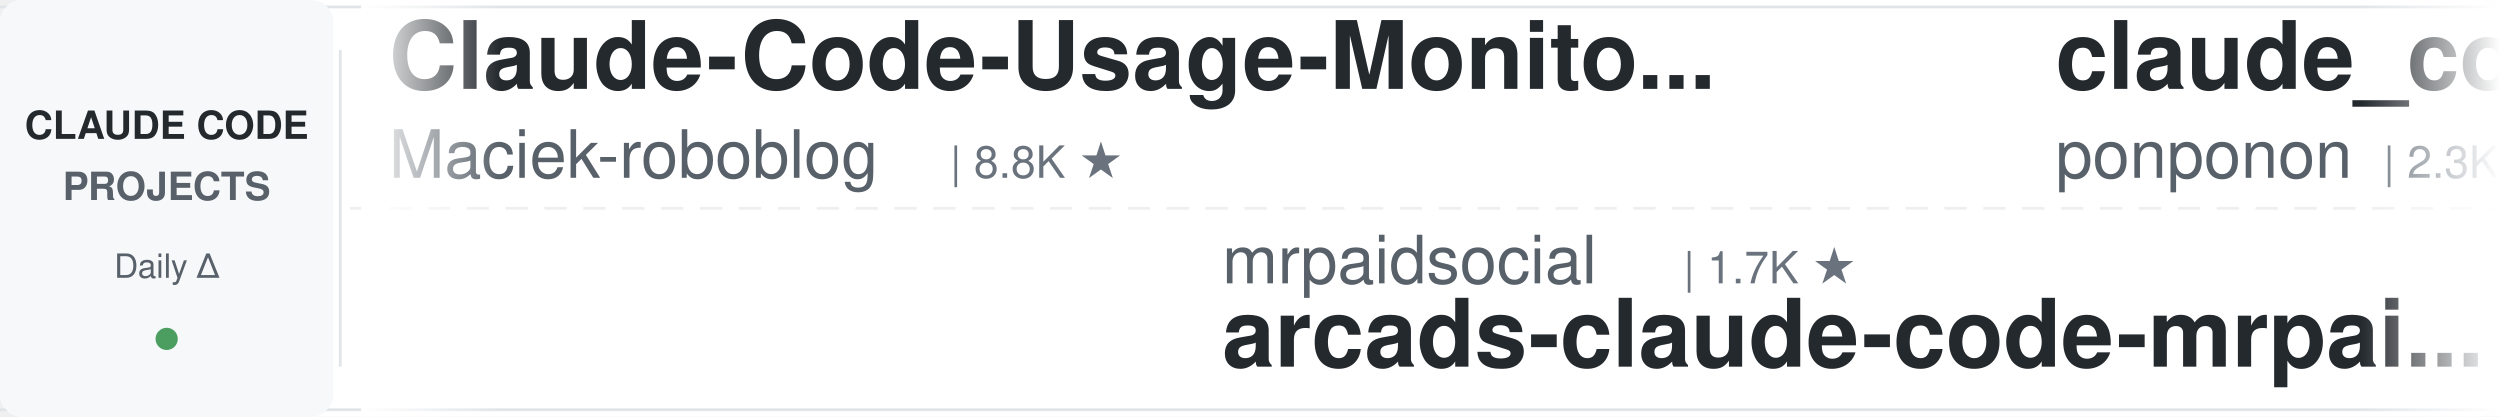
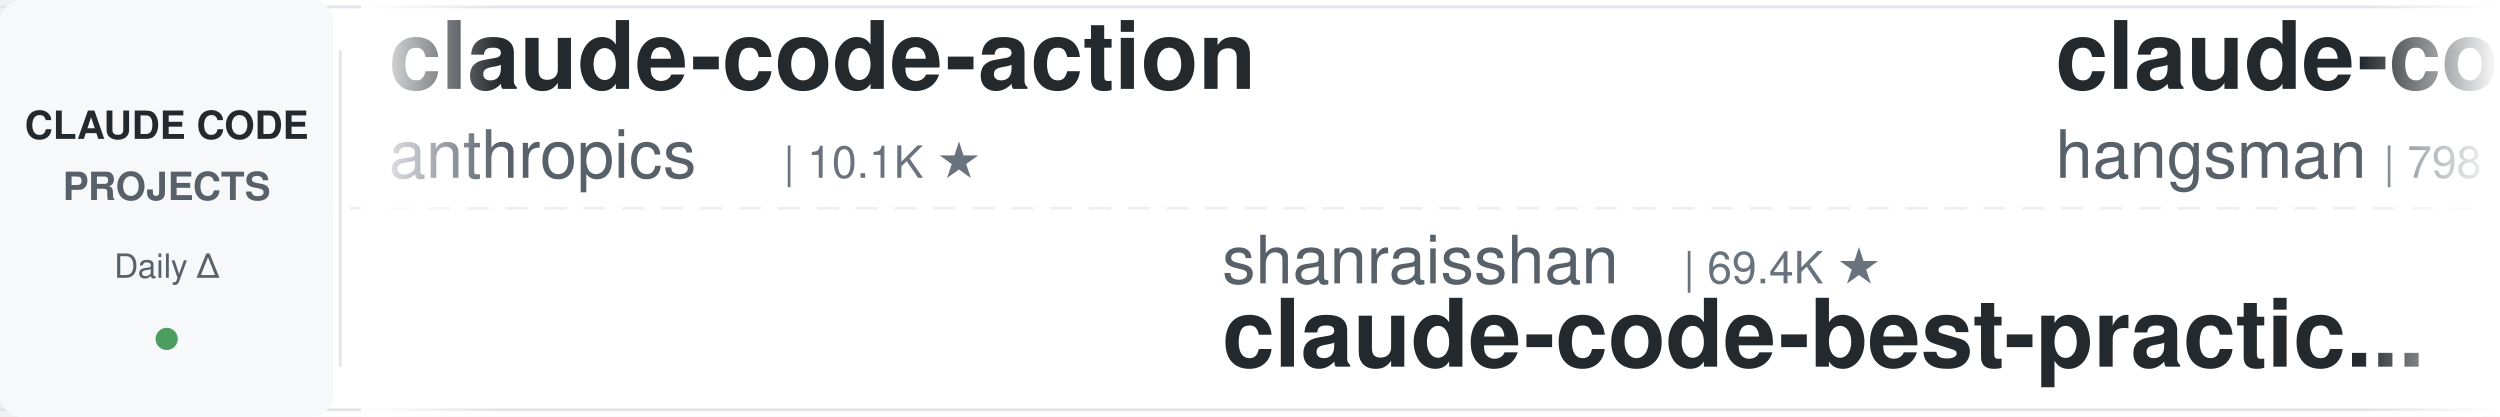
<svg xmlns="http://www.w3.org/2000/svg" width="900" height="150">
  <defs>
    <linearGradient id="leftFade" x1="0%" y1="0%" x2="100%" y2="0%">
      <stop offset="0%" style="stop-color:#ffffff;stop-opacity:1" />
      <stop offset="100%" style="stop-color:#ffffff;stop-opacity:0" />
    </linearGradient>
    <linearGradient id="rightFade" x1="0%" y1="0%" x2="100%" y2="0%">
      <stop offset="0%" style="stop-color:#ffffff;stop-opacity:0" />
      <stop offset="100%" style="stop-color:#ffffff;stop-opacity:1" />
    </linearGradient>
  </defs>
  <rect width="900" height="150" fill="#ffffff" rx="8" />
  <rect x="0" y="2" width="900" height="1" fill="#e1e4e8" />
  <rect x="0" y="147" width="900" height="1" fill="#e1e4e8" />
  <line x1="0" y1="75" x2="900" y2="75" stroke="#e1e4e8" stroke-width="1" stroke-dasharray="8 6" opacity="0.6" />
  <rect x="0" y="0" width="120" height="150" fill="#f6f8fa" rx="8" />
  <text x="60" y="50" font-family="-apple-system, BlinkMacSystemFont, 'Segoe UI', Helvetica, Arial, sans-serif" font-size="14" font-weight="600" fill="#24292e" text-anchor="middle">CLAUDE CODE</text>
  <text x="60" y="72" font-family="-apple-system, BlinkMacSystemFont, 'Segoe UI', Helvetica, Arial, sans-serif" font-size="14" font-weight="600" fill="#586069" text-anchor="middle">PROJECTS</text>
  <text x="60" y="100" font-family="-apple-system, BlinkMacSystemFont, 'Segoe UI', Helvetica, Arial, sans-serif" font-size="12" font-weight="500" fill="#586069" text-anchor="middle">Daily Δ</text>
  <circle cx="60" cy="122" r="4" fill="#22863a" opacity="0.8" />
  <rect x="122" y="18" width="1" height="114" fill="#e1e4e8" />
  <clipPath id="tickerClip">
    <rect x="130" y="0" width="770" height="150" />
  </clipPath>
  <g clip-path="url(#tickerClip)">
    <g id="tickerItems">
      <animateTransform attributeName="transform" attributeType="XML" type="translate" from="0 0" to="-3000 0" dur="54s" repeatCount="indefinite" />
      <g transform="translate(0, 0)">
-         <text x="140" y="32" font-family="-apple-system, BlinkMacSystemFont, 'Segoe UI', Helvetica, Arial, sans-serif" font-size="34" font-weight="600" fill="#24292e">Claude-Code-Usage-Monito...</text>
-         <text x="140" y="64" font-family="-apple-system, BlinkMacSystemFont, 'Segoe UI', Helvetica, Arial, sans-serif" font-size="24" font-weight="400" fill="#586069">Maciek-roboblog</text>
-         <text x="342" y="64" font-family="-apple-system, BlinkMacSystemFont, 'Segoe UI', Helvetica, Arial, sans-serif" font-size="16" font-weight="500" fill="#6a737d">| 8.8K ★</text>
+         <text x="140" y="32" font-family="-apple-system, BlinkMacSystemFont, 'Segoe UI', Helvetica, Arial, sans-serif" font-size="34" font-weight="600" fill="#24292e">claude-code-action</text>
+         <text x="140" y="64" font-family="-apple-system, BlinkMacSystemFont, 'Segoe UI', Helvetica, Arial, sans-serif" font-size="24" font-weight="400" fill="#586069">anthropics</text>
+         <text x="282" y="64" font-family="-apple-system, BlinkMacSystemFont, 'Segoe UI', Helvetica, Arial, sans-serif" font-size="16" font-weight="500" fill="#6a737d">| 10.1K ★</text>
      </g>
      <g transform="translate(300, 0)">
-         <text x="140" y="102" font-family="-apple-system, BlinkMacSystemFont, 'Segoe UI', Helvetica, Arial, sans-serif" font-size="24" font-weight="400" fill="#586069">mrpaidsocial</text>
-         <text x="306" y="102" font-family="-apple-system, BlinkMacSystemFont, 'Segoe UI', Helvetica, Arial, sans-serif" font-size="16" font-weight="500" fill="#6a737d">| 1.7K ★</text>
-         <text x="140" y="132" font-family="-apple-system, BlinkMacSystemFont, 'Segoe UI', Helvetica, Arial, sans-serif" font-size="34" font-weight="600" fill="#24292e">arcads-claude-code-mrpai...</text>
+         <text x="140" y="102" font-family="-apple-system, BlinkMacSystemFont, 'Segoe UI', Helvetica, Arial, sans-serif" font-size="24" font-weight="400" fill="#586069">shanraisshan</text>
+         <text x="306" y="102" font-family="-apple-system, BlinkMacSystemFont, 'Segoe UI', Helvetica, Arial, sans-serif" font-size="16" font-weight="500" fill="#6a737d">| 69.4K ★</text>
+         <text x="140" y="132" font-family="-apple-system, BlinkMacSystemFont, 'Segoe UI', Helvetica, Arial, sans-serif" font-size="34" font-weight="600" fill="#24292e">claude-code-best-practic...</text>
      </g>
      <g transform="translate(600, 0)">
-         <text x="140" y="32" font-family="-apple-system, BlinkMacSystemFont, 'Segoe UI', Helvetica, Arial, sans-serif" font-size="34" font-weight="600" fill="#24292e">claude_code_src</text>
-         <text x="140" y="64" font-family="-apple-system, BlinkMacSystemFont, 'Segoe UI', Helvetica, Arial, sans-serif" font-size="24" font-weight="400" fill="#586069">ponponon</text>
-         <text x="258" y="64" font-family="-apple-system, BlinkMacSystemFont, 'Segoe UI', Helvetica, Arial, sans-serif" font-size="16" font-weight="500" fill="#6a737d">| 2.3K ★</text>
+         <text x="140" y="32" font-family="-apple-system, BlinkMacSystemFont, 'Segoe UI', Helvetica, Arial, sans-serif" font-size="34" font-weight="600" fill="#24292e">claude-code-source</text>
+         <text x="140" y="64" font-family="-apple-system, BlinkMacSystemFont, 'Segoe UI', Helvetica, Arial, sans-serif" font-size="24" font-weight="400" fill="#586069">hangsman</text>
+         <text x="258" y="64" font-family="-apple-system, BlinkMacSystemFont, 'Segoe UI', Helvetica, Arial, sans-serif" font-size="16" font-weight="500" fill="#6a737d">| 798 ★</text>
      </g>
      <g transform="translate(900, 0)">
-         <text x="140" y="102" font-family="-apple-system, BlinkMacSystemFont, 'Segoe UI', Helvetica, Arial, sans-serif" font-size="24" font-weight="400" fill="#586069">Windy3f3f3f3f</text>
-         <text x="318" y="102" font-family="-apple-system, BlinkMacSystemFont, 'Segoe UI', Helvetica, Arial, sans-serif" font-size="16" font-weight="500" fill="#6a737d">| 2.8K ★</text>
-         <text x="140" y="132" font-family="-apple-system, BlinkMacSystemFont, 'Segoe UI', Helvetica, Arial, sans-serif" font-size="34" font-weight="600" fill="#24292e">claude-code-from-scratch</text>
+         <text x="140" y="102" font-family="-apple-system, BlinkMacSystemFont, 'Segoe UI', Helvetica, Arial, sans-serif" font-size="24" font-weight="400" fill="#586069">VILA-Lab</text>
+         <text x="258" y="102" font-family="-apple-system, BlinkMacSystemFont, 'Segoe UI', Helvetica, Arial, sans-serif" font-size="16" font-weight="500" fill="#6a737d">| 2.3K ★</text>
+         <text x="140" y="132" font-family="-apple-system, BlinkMacSystemFont, 'Segoe UI', Helvetica, Arial, sans-serif" font-size="34" font-weight="600" fill="#24292e">Dive-into-Claude-Code</text>
      </g>
      <g transform="translate(1200, 0)">
+         <text x="140" y="32" font-family="-apple-system, BlinkMacSystemFont, 'Segoe UI', Helvetica, Arial, sans-serif" font-size="34" font-weight="600" fill="#24292e">claude-code-analysis</text>
+         <text x="140" y="64" font-family="-apple-system, BlinkMacSystemFont, 'Segoe UI', Helvetica, Arial, sans-serif" font-size="24" font-weight="400" fill="#586069">liuup</text>
+         <text x="222" y="64" font-family="-apple-system, BlinkMacSystemFont, 'Segoe UI', Helvetica, Arial, sans-serif" font-size="16" font-weight="500" fill="#6a737d">| 4.1K ★</text>
+       </g>
+       <g transform="translate(1500, 0)">
+         <text x="140" y="102" font-family="-apple-system, BlinkMacSystemFont, 'Segoe UI', Helvetica, Arial, sans-serif" font-size="24" font-weight="400" fill="#586069">wanshuiyin</text>
+         <text x="282" y="102" font-family="-apple-system, BlinkMacSystemFont, 'Segoe UI', Helvetica, Arial, sans-serif" font-size="16" font-weight="500" fill="#6a737d">| 19.9K ★</text>
+         <text x="140" y="132" font-family="-apple-system, BlinkMacSystemFont, 'Segoe UI', Helvetica, Arial, sans-serif" font-size="34" font-weight="600" fill="#24292e">Auto-claude-code-researc...</text>
+       </g>
+       <g transform="translate(1800, 0)">
+         <text x="140" y="32" font-family="-apple-system, BlinkMacSystemFont, 'Segoe UI', Helvetica, Arial, sans-serif" font-size="34" font-weight="600" fill="#24292e">edmunds-claude-code</text>
+         <text x="140" y="64" font-family="-apple-system, BlinkMacSystemFont, 'Segoe UI', Helvetica, Arial, sans-serif" font-size="24" font-weight="400" fill="#586069">edmund-io</text>
+         <text x="270" y="64" font-family="-apple-system, BlinkMacSystemFont, 'Segoe UI', Helvetica, Arial, sans-serif" font-size="16" font-weight="500" fill="#6a737d">| 1.5K ★</text>
+       </g>
+       <g transform="translate(2100, 0)">
+         <text x="140" y="102" font-family="-apple-system, BlinkMacSystemFont, 'Segoe UI', Helvetica, Arial, sans-serif" font-size="24" font-weight="400" fill="#586069">lorryjovens-hub</text>
+         <text x="342" y="102" font-family="-apple-system, BlinkMacSystemFont, 'Segoe UI', Helvetica, Arial, sans-serif" font-size="16" font-weight="500" fill="#6a737d">| 1.7K ★</text>
+         <text x="140" y="132" font-family="-apple-system, BlinkMacSystemFont, 'Segoe UI', Helvetica, Arial, sans-serif" font-size="34" font-weight="600" fill="#24292e">claude-code-rust</text>
+       </g>
+       <g transform="translate(2400, 0)">
        <text x="140" y="32" font-family="-apple-system, BlinkMacSystemFont, 'Segoe UI', Helvetica, Arial, sans-serif" font-size="34" font-weight="600" fill="#24292e">oh-my-claudecode</text>
        <text x="140" y="64" font-family="-apple-system, BlinkMacSystemFont, 'Segoe UI', Helvetica, Arial, sans-serif" font-size="24" font-weight="400" fill="#586069">Yeachan-Heo</text>
        <text x="294" y="64" font-family="-apple-system, BlinkMacSystemFont, 'Segoe UI', Helvetica, Arial, sans-serif" font-size="16" font-weight="500" fill="#6a737d">| 41.1K ★</text>
      </g>
-       <g transform="translate(1500, 0)">
-         <text x="140" y="102" font-family="-apple-system, BlinkMacSystemFont, 'Segoe UI', Helvetica, Arial, sans-serif" font-size="24" font-weight="400" fill="#586069">anthropics</text>
-         <text x="282" y="102" font-family="-apple-system, BlinkMacSystemFont, 'Segoe UI', Helvetica, Arial, sans-serif" font-size="16" font-weight="500" fill="#6a737d">| 7.1K ★</text>
-         <text x="140" y="132" font-family="-apple-system, BlinkMacSystemFont, 'Segoe UI', Helvetica, Arial, sans-serif" font-size="34" font-weight="600" fill="#24292e">claude-code-security-rev...</text>
-       </g>
-       <g transform="translate(1800, 0)">
-         <text x="140" y="32" font-family="-apple-system, BlinkMacSystemFont, 'Segoe UI', Helvetica, Arial, sans-serif" font-size="34" font-weight="600" fill="#24292e">claude-code-analysis</text>
-         <text x="140" y="64" font-family="-apple-system, BlinkMacSystemFont, 'Segoe UI', Helvetica, Arial, sans-serif" font-size="24" font-weight="400" fill="#586069">liuup</text>
-         <text x="222" y="64" font-family="-apple-system, BlinkMacSystemFont, 'Segoe UI', Helvetica, Arial, sans-serif" font-size="16" font-weight="500" fill="#6a737d">| 4.1K ★</text>
-       </g>
-       <g transform="translate(2100, 0)">
-         <text x="140" y="102" font-family="-apple-system, BlinkMacSystemFont, 'Segoe UI', Helvetica, Arial, sans-serif" font-size="24" font-weight="400" fill="#586069">centminmod</text>
-         <text x="282" y="102" font-family="-apple-system, BlinkMacSystemFont, 'Segoe UI', Helvetica, Arial, sans-serif" font-size="16" font-weight="500" fill="#6a737d">| 2.7K ★</text>
-         <text x="140" y="132" font-family="-apple-system, BlinkMacSystemFont, 'Segoe UI', Helvetica, Arial, sans-serif" font-size="34" font-weight="600" fill="#24292e">my-claude-code-setup</text>
-       </g>
-       <g transform="translate(2400, 0)">
-         <text x="140" y="32" font-family="-apple-system, BlinkMacSystemFont, 'Segoe UI', Helvetica, Arial, sans-serif" font-size="34" font-weight="600" fill="#24292e">claude_codex_bridge</text>
-         <text x="140" y="64" font-family="-apple-system, BlinkMacSystemFont, 'Segoe UI', Helvetica, Arial, sans-serif" font-size="24" font-weight="400" fill="#586069">SeemSeam</text>
-         <text x="258" y="64" font-family="-apple-system, BlinkMacSystemFont, 'Segoe UI', Helvetica, Arial, sans-serif" font-size="16" font-weight="500" fill="#6a737d">| 3.6K ★</text>
-       </g>
      <g transform="translate(2700, 0)">
-         <text x="140" y="102" font-family="-apple-system, BlinkMacSystemFont, 'Segoe UI', Helvetica, Arial, sans-serif" font-size="24" font-weight="400" fill="#586069">techjarves</text>
-         <text x="282" y="102" font-family="-apple-system, BlinkMacSystemFont, 'Segoe UI', Helvetica, Arial, sans-serif" font-size="16" font-weight="500" fill="#6a737d">| 1.6K ★</text>
-         <text x="140" y="132" font-family="-apple-system, BlinkMacSystemFont, 'Segoe UI', Helvetica, Arial, sans-serif" font-size="34" font-weight="600" fill="#24292e">ClaudeCode-Portable</text>
+         <text x="140" y="102" font-family="-apple-system, BlinkMacSystemFont, 'Segoe UI', Helvetica, Arial, sans-serif" font-size="24" font-weight="400" fill="#586069">Chachamaru127</text>
+         <text x="318" y="102" font-family="-apple-system, BlinkMacSystemFont, 'Segoe UI', Helvetica, Arial, sans-serif" font-size="16" font-weight="500" fill="#6a737d">| 3.2K ★</text>
+         <text x="140" y="132" font-family="-apple-system, BlinkMacSystemFont, 'Segoe UI', Helvetica, Arial, sans-serif" font-size="34" font-weight="600" fill="#24292e">claude-code-harness</text>
      </g>
      <g transform="translate(3000, 0)">
-         <text x="140" y="32" font-family="-apple-system, BlinkMacSystemFont, 'Segoe UI', Helvetica, Arial, sans-serif" font-size="34" font-weight="600" fill="#24292e">Claude-Code-Usage-Monito...</text>
-         <text x="140" y="64" font-family="-apple-system, BlinkMacSystemFont, 'Segoe UI', Helvetica, Arial, sans-serif" font-size="24" font-weight="400" fill="#586069">Maciek-roboblog</text>
-         <text x="342" y="64" font-family="-apple-system, BlinkMacSystemFont, 'Segoe UI', Helvetica, Arial, sans-serif" font-size="16" font-weight="500" fill="#6a737d">| 8.8K ★</text>
+         <text x="140" y="32" font-family="-apple-system, BlinkMacSystemFont, 'Segoe UI', Helvetica, Arial, sans-serif" font-size="34" font-weight="600" fill="#24292e">claude-code-action</text>
+         <text x="140" y="64" font-family="-apple-system, BlinkMacSystemFont, 'Segoe UI', Helvetica, Arial, sans-serif" font-size="24" font-weight="400" fill="#586069">anthropics</text>
+         <text x="282" y="64" font-family="-apple-system, BlinkMacSystemFont, 'Segoe UI', Helvetica, Arial, sans-serif" font-size="16" font-weight="500" fill="#6a737d">| 10.1K ★</text>
      </g>
      <g transform="translate(3300, 0)">
-         <text x="140" y="102" font-family="-apple-system, BlinkMacSystemFont, 'Segoe UI', Helvetica, Arial, sans-serif" font-size="24" font-weight="400" fill="#586069">mrpaidsocial</text>
-         <text x="306" y="102" font-family="-apple-system, BlinkMacSystemFont, 'Segoe UI', Helvetica, Arial, sans-serif" font-size="16" font-weight="500" fill="#6a737d">| 1.7K ★</text>
-         <text x="140" y="132" font-family="-apple-system, BlinkMacSystemFont, 'Segoe UI', Helvetica, Arial, sans-serif" font-size="34" font-weight="600" fill="#24292e">arcads-claude-code-mrpai...</text>
+         <text x="140" y="102" font-family="-apple-system, BlinkMacSystemFont, 'Segoe UI', Helvetica, Arial, sans-serif" font-size="24" font-weight="400" fill="#586069">shanraisshan</text>
+         <text x="306" y="102" font-family="-apple-system, BlinkMacSystemFont, 'Segoe UI', Helvetica, Arial, sans-serif" font-size="16" font-weight="500" fill="#6a737d">| 69.4K ★</text>
+         <text x="140" y="132" font-family="-apple-system, BlinkMacSystemFont, 'Segoe UI', Helvetica, Arial, sans-serif" font-size="34" font-weight="600" fill="#24292e">claude-code-best-practic...</text>
      </g>
      <g transform="translate(3600, 0)">
-         <text x="140" y="32" font-family="-apple-system, BlinkMacSystemFont, 'Segoe UI', Helvetica, Arial, sans-serif" font-size="34" font-weight="600" fill="#24292e">claude_code_src</text>
-         <text x="140" y="64" font-family="-apple-system, BlinkMacSystemFont, 'Segoe UI', Helvetica, Arial, sans-serif" font-size="24" font-weight="400" fill="#586069">ponponon</text>
-         <text x="258" y="64" font-family="-apple-system, BlinkMacSystemFont, 'Segoe UI', Helvetica, Arial, sans-serif" font-size="16" font-weight="500" fill="#6a737d">| 2.3K ★</text>
+         <text x="140" y="32" font-family="-apple-system, BlinkMacSystemFont, 'Segoe UI', Helvetica, Arial, sans-serif" font-size="34" font-weight="600" fill="#24292e">claude-code-source</text>
+         <text x="140" y="64" font-family="-apple-system, BlinkMacSystemFont, 'Segoe UI', Helvetica, Arial, sans-serif" font-size="24" font-weight="400" fill="#586069">hangsman</text>
+         <text x="258" y="64" font-family="-apple-system, BlinkMacSystemFont, 'Segoe UI', Helvetica, Arial, sans-serif" font-size="16" font-weight="500" fill="#6a737d">| 798 ★</text>
      </g>
      <g transform="translate(3900, 0)">
-         <text x="140" y="102" font-family="-apple-system, BlinkMacSystemFont, 'Segoe UI', Helvetica, Arial, sans-serif" font-size="24" font-weight="400" fill="#586069">Windy3f3f3f3f</text>
-         <text x="318" y="102" font-family="-apple-system, BlinkMacSystemFont, 'Segoe UI', Helvetica, Arial, sans-serif" font-size="16" font-weight="500" fill="#6a737d">| 2.8K ★</text>
-         <text x="140" y="132" font-family="-apple-system, BlinkMacSystemFont, 'Segoe UI', Helvetica, Arial, sans-serif" font-size="34" font-weight="600" fill="#24292e">claude-code-from-scratch</text>
+         <text x="140" y="102" font-family="-apple-system, BlinkMacSystemFont, 'Segoe UI', Helvetica, Arial, sans-serif" font-size="24" font-weight="400" fill="#586069">VILA-Lab</text>
+         <text x="258" y="102" font-family="-apple-system, BlinkMacSystemFont, 'Segoe UI', Helvetica, Arial, sans-serif" font-size="16" font-weight="500" fill="#6a737d">| 2.3K ★</text>
+         <text x="140" y="132" font-family="-apple-system, BlinkMacSystemFont, 'Segoe UI', Helvetica, Arial, sans-serif" font-size="34" font-weight="600" fill="#24292e">Dive-into-Claude-Code</text>
      </g>
    </g>
  </g>
  <rect x="130" y="0" width="50" height="150" fill="url(#leftFade)" />
  <rect x="850" y="0" width="50" height="150" fill="url(#rightFade)" />
</svg>
